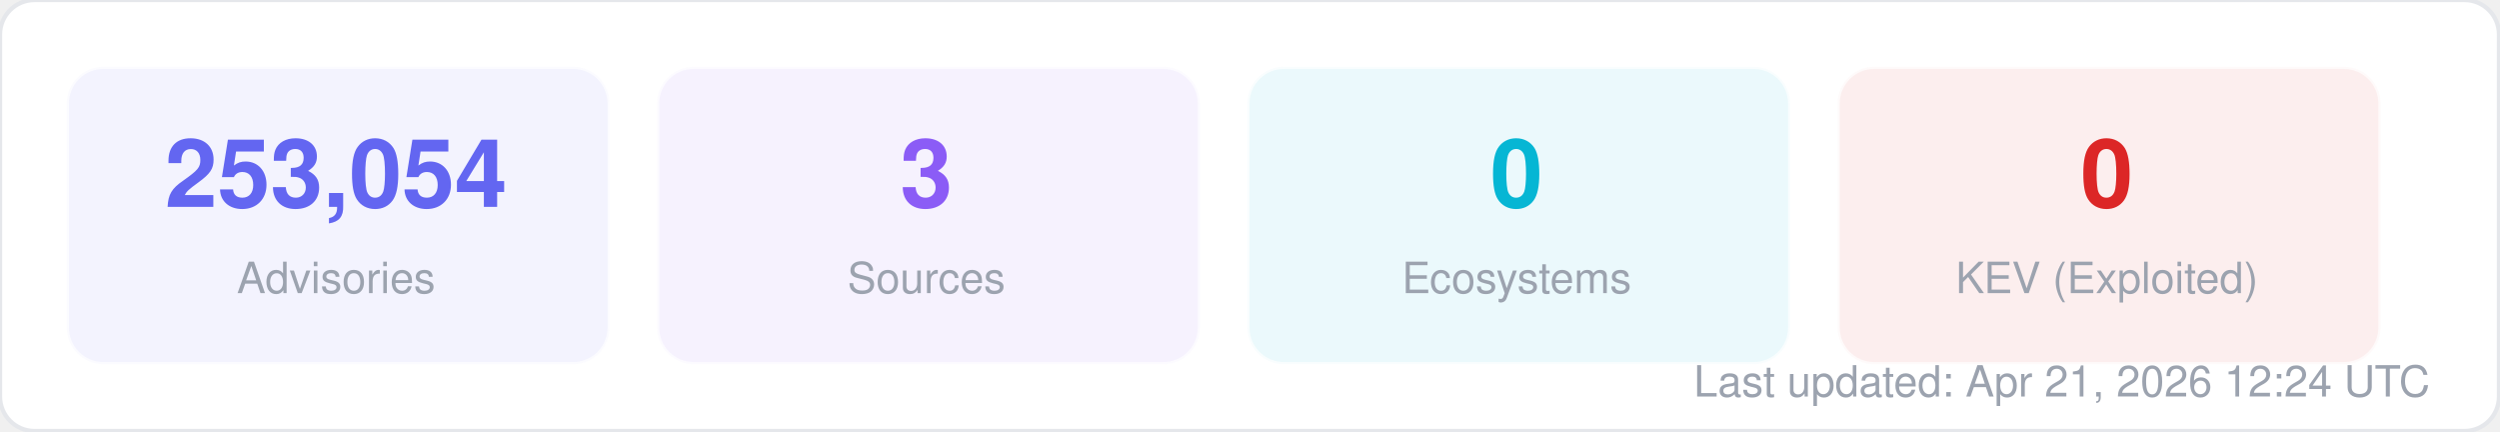
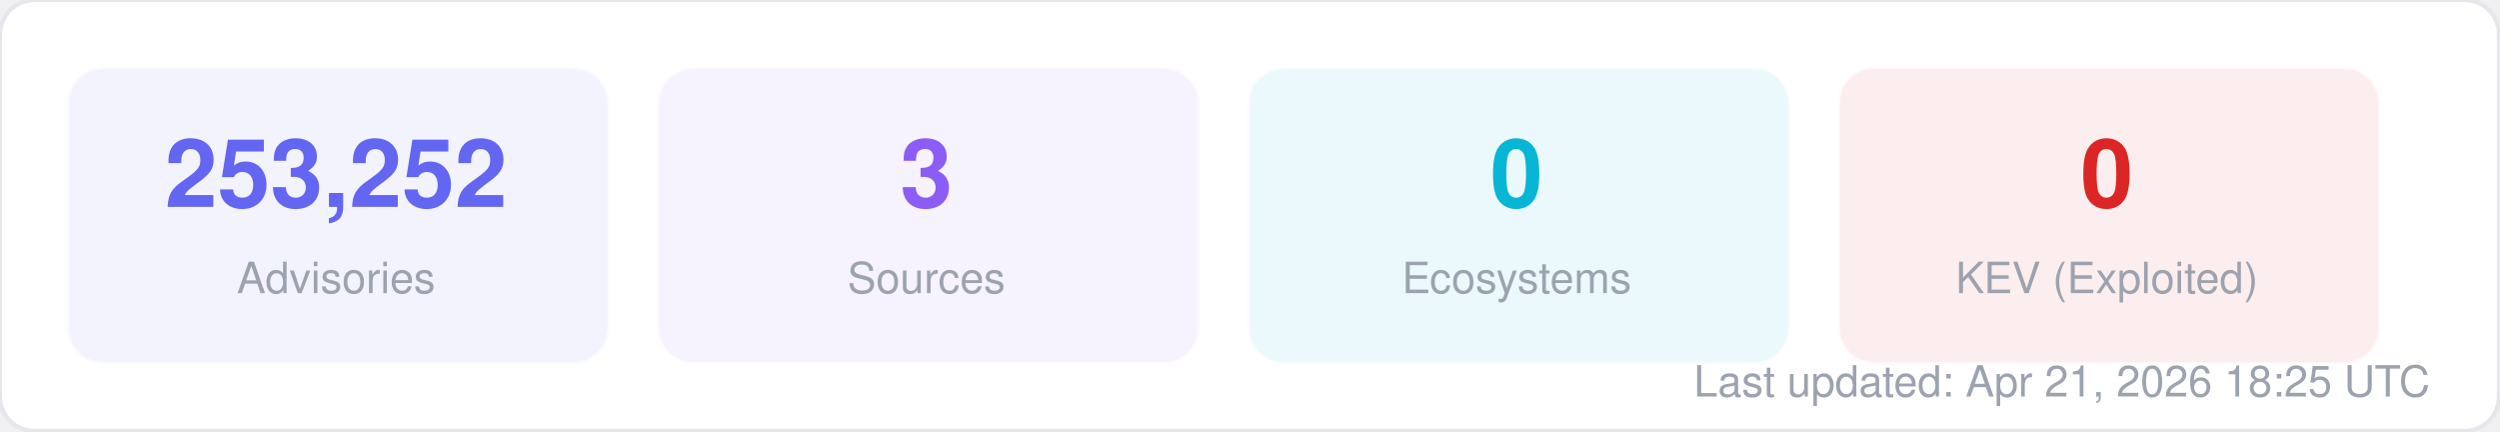
<svg xmlns="http://www.w3.org/2000/svg" width="580" height="100" viewBox="0 0 580 100" fill="none">
  <style>
  text { font-family: -apple-system, BlinkMacSystemFont, "Segoe UI", Helvetica, Arial, sans-serif; }
  .title { font-size: 14px; font-weight: 700; fill: #1f2937; }
  .label { font-size: 11px; fill: #6b7280; }
  .value { font-size: 11px; font-weight: 600; fill: #374151; }
  .big-number { font-size: 28px; font-weight: 800; fill: #111827; }
  .sub { font-size: 10px; fill: #9ca3af; }
</style>
  <rect width="580" height="100" rx="8" fill="#ffffff" stroke="#e5e7eb" stroke-width="1" />
  <rect x="16" y="16" width="125" height="68" rx="8" fill="#6366f1" opacity="0.08" stroke="#6366f1" stroke-width="1" stroke-opacity="0.3" />
-   <text x="78" y="48" text-anchor="middle" class="big-number" style="font-size:22px; fill:#6366f1">253,054</text>
+   <text x="78" y="48" text-anchor="middle" class="big-number" style="font-size:22px; fill:#6366f1">253,252</text>
  <text x="78" y="68" text-anchor="middle" class="sub">Advisories</text>
  <rect x="153" y="16" width="125" height="68" rx="8" fill="#8b5cf6" opacity="0.08" stroke="#8b5cf6" stroke-width="1" stroke-opacity="0.3" />
  <text x="215" y="48" text-anchor="middle" class="big-number" style="font-size:22px; fill:#8b5cf6">3</text>
  <text x="215" y="68" text-anchor="middle" class="sub">Sources</text>
  <rect x="290" y="16" width="125" height="68" rx="8" fill="#06b6d4" opacity="0.08" stroke="#06b6d4" stroke-width="1" stroke-opacity="0.3" />
  <text x="352" y="48" text-anchor="middle" class="big-number" style="font-size:22px; fill:#06b6d4">0</text>
  <text x="352" y="68" text-anchor="middle" class="sub">Ecosystems</text>
  <rect x="427" y="16" width="125" height="68" rx="8" fill="#dc2626" opacity="0.08" stroke="#dc2626" stroke-width="1" stroke-opacity="0.3" />
  <text x="489" y="48" text-anchor="middle" class="big-number" style="font-size:22px; fill:#dc2626">0</text>
  <text x="489" y="68" text-anchor="middle" class="sub">KEV (Exploited)</text>
-   <text x="564" y="92" text-anchor="end" class="sub">Last updated: Apr 21, 2026 12:24 UTC</text>
+   <text x="564" y="92" text-anchor="end" class="sub">Last updated: Apr 21, 2026 18:25 UTC</text>
</svg>
